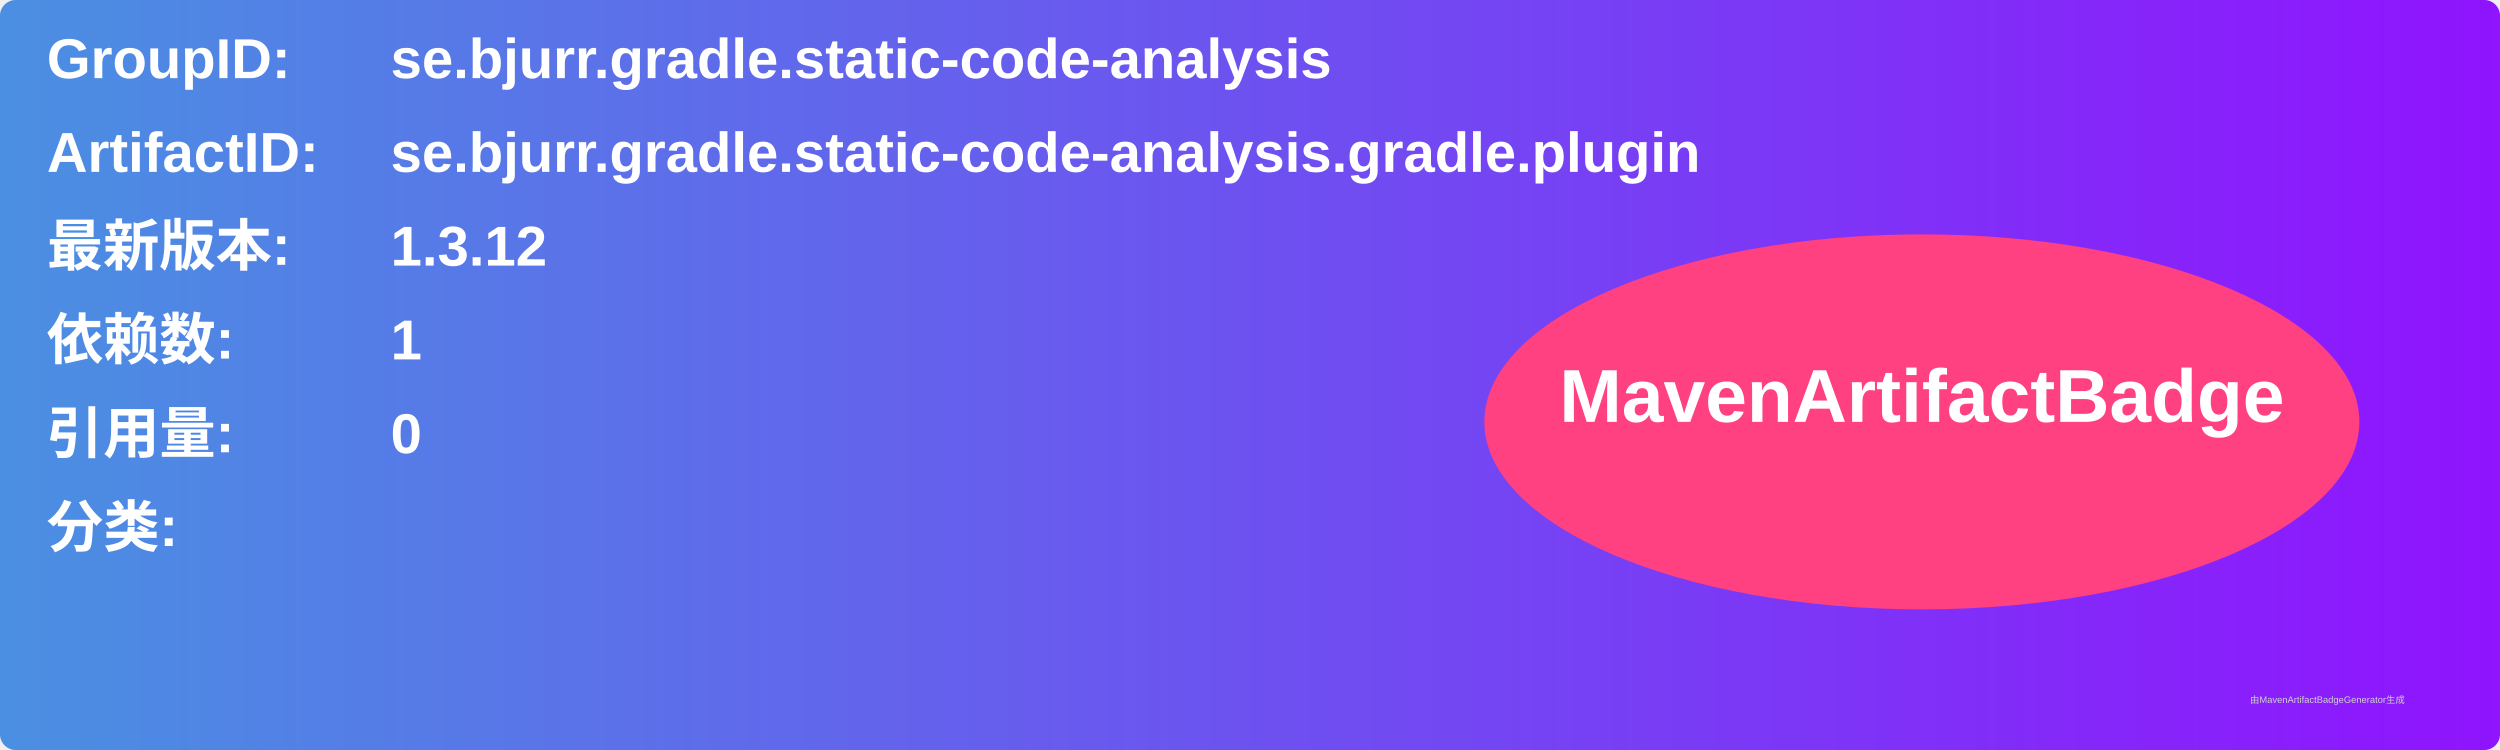
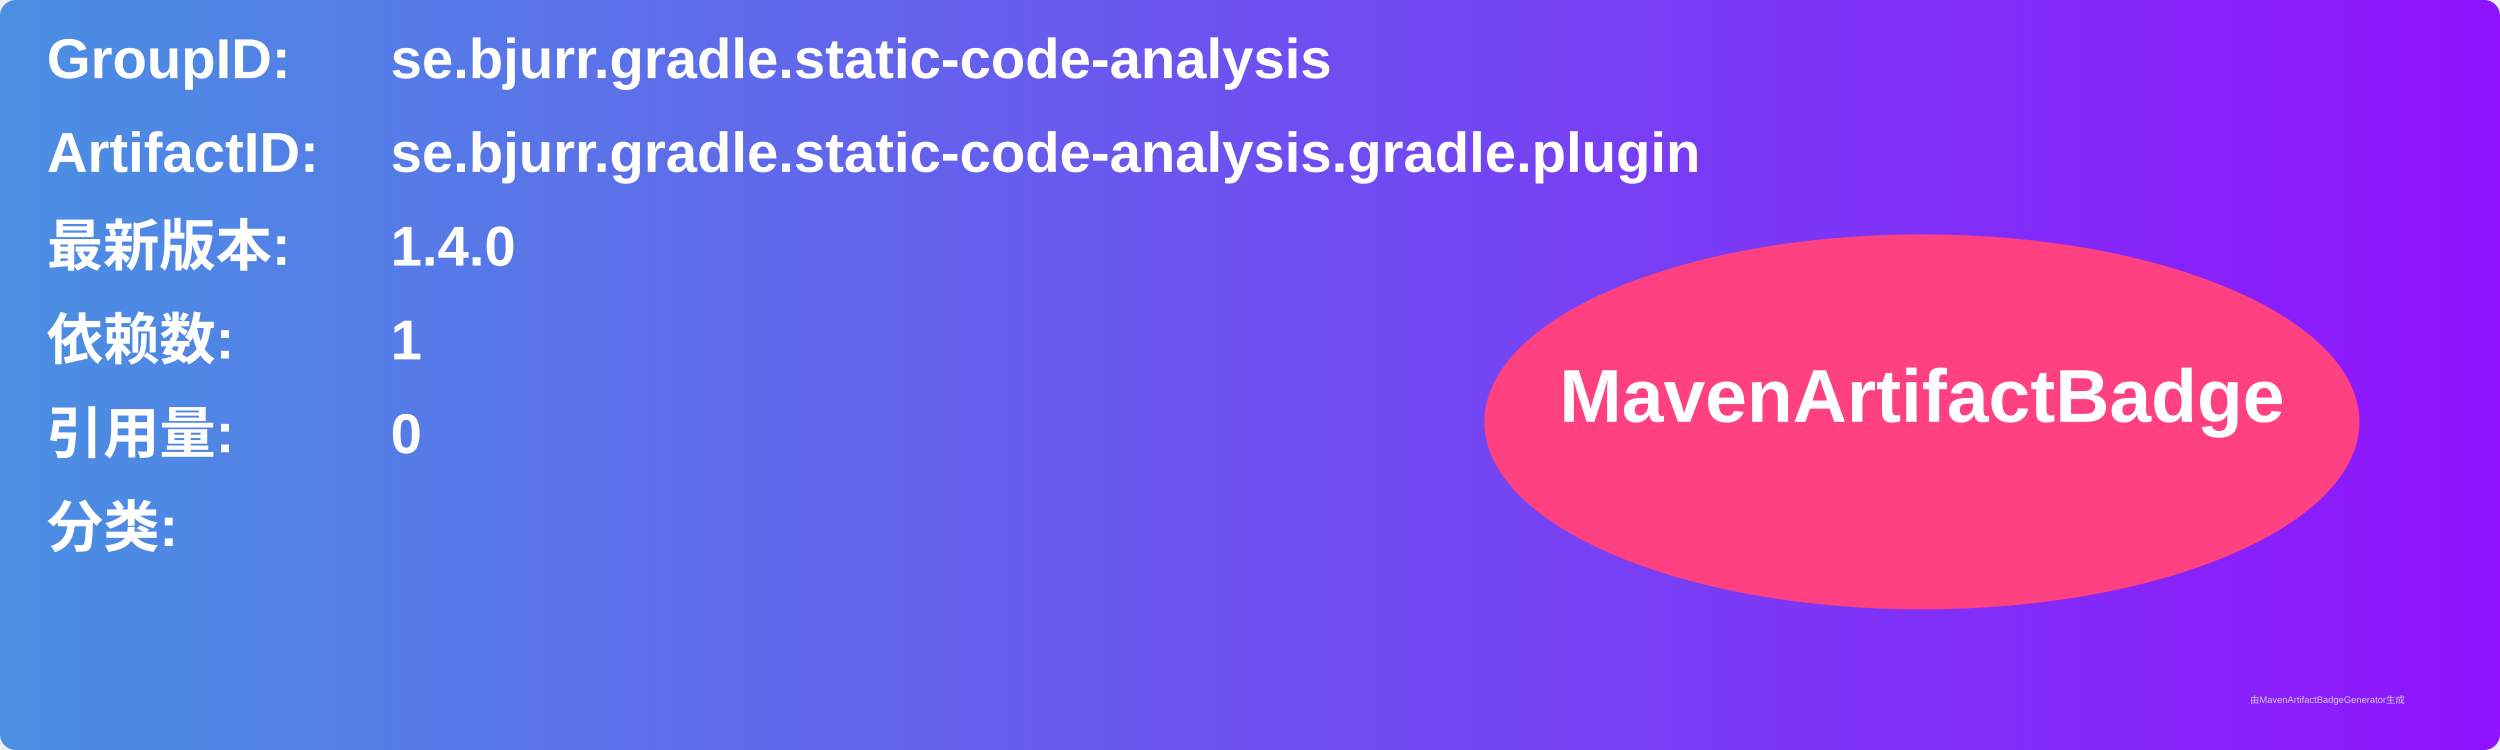
<svg xmlns="http://www.w3.org/2000/svg" width="800" height="240" viewBox="0 0 800 240">
  <linearGradient id="grad" x1="0%" y1="0%" x2="100%" y2="0%">
    <stop offset="0%" stop-color="#4a90e2" />
    <stop offset="100%" stop-color="#9013fe" />
  </linearGradient>
  <rect width="100%" height="100%" rx="5" ry="5" fill="url(#grad)" />
  <g transform="translate(15, 15)">
    <text x="0" y="10" font-family="Arial" font-size="18" fill="white" font-weight="bold" width="260">GroupID:</text>
    <text x="110" y="10" font-family="Arial" font-size="18" fill="white" font-weight="bold" width="460">se.bjurr.gradle.static-code-analysis</text>
    <text x="0" y="40" font-family="Arial" font-size="18" fill="white" font-weight="bold" width="260">ArtifactID:</text>
    <text x="110" y="40" font-family="Arial" font-size="18" fill="white" font-weight="bold" width="460">se.bjurr.gradle.static-code-analysis.gradle.plugin</text>
    <text x="0" y="70" font-family="Arial" font-size="18" fill="white" font-weight="bold">最新版本:</text>
    <text x="110" y="70" font-family="Arial" font-size="18" fill="white" font-weight="bold">
-       <tspan font-weight="bold">1.3.12</tspan>
+       <tspan font-weight="bold">1.4.0</tspan>
    </text>
    <text x="0" y="100" font-family="Arial" font-size="18" fill="white" font-weight="bold">依赖数: </text>
    <text x="110" y="100" font-family="Arial" font-size="18" fill="white">
      <tspan font-weight="bold">1</tspan>
    </text>
    <text x="0" y="130" font-family="Arial" font-size="18" fill="white" font-weight="bold">引用量: </text>
    <text x="110" y="130" font-family="Arial" font-size="18" fill="white">
      <tspan font-weight="bold">0</tspan>
    </text>
    <text x="0" y="160" font-family="Arial" font-size="18" fill="white" font-weight="bold">分类:</text>
    <text x="10" y="190" font-family="Arial" font-size="10" fill="white">
      <tspan font-weight="bold" />
    </text>
    <ellipse cx="600" cy="120" rx="140" ry="60" fill="#ff4081" />
    <text x="600" y="120" text-anchor="middle" font-family="Arial" font-size="24" fill="white" font-weight="bold">MavenArtifactBadge</text>
  </g>
  <text x="720" y="225" font-family="Arial" font-size="3" fill="#d0d0d0">由MavenArtifactBadgeGenerator生成</text>
</svg>
